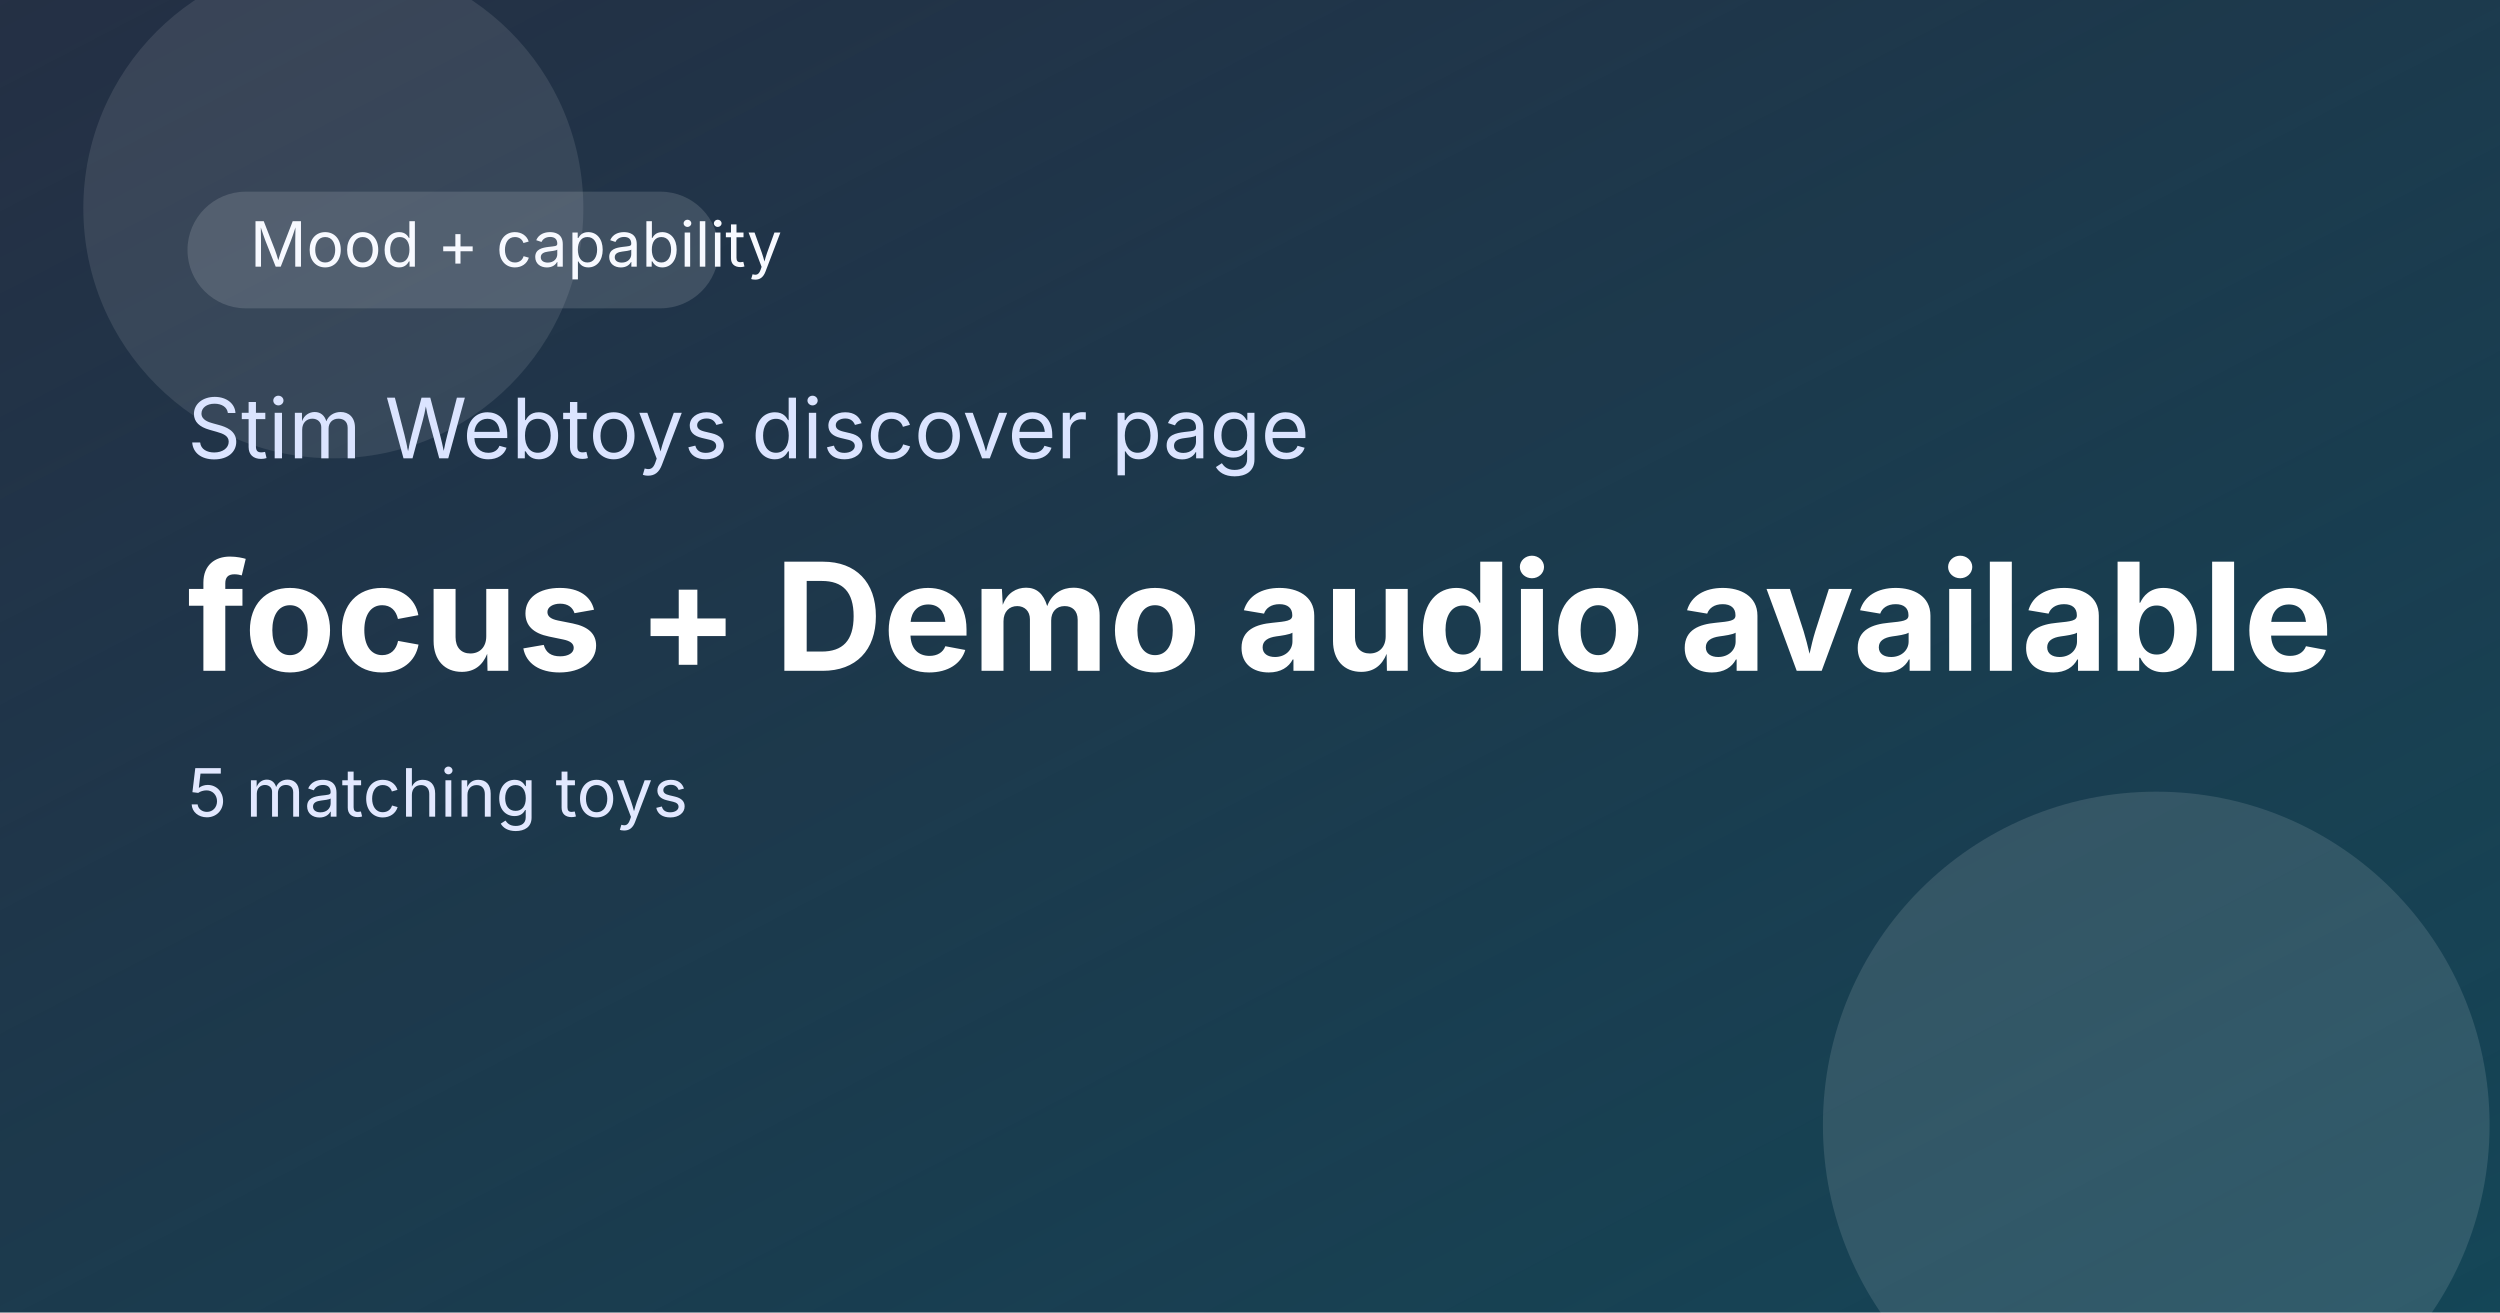
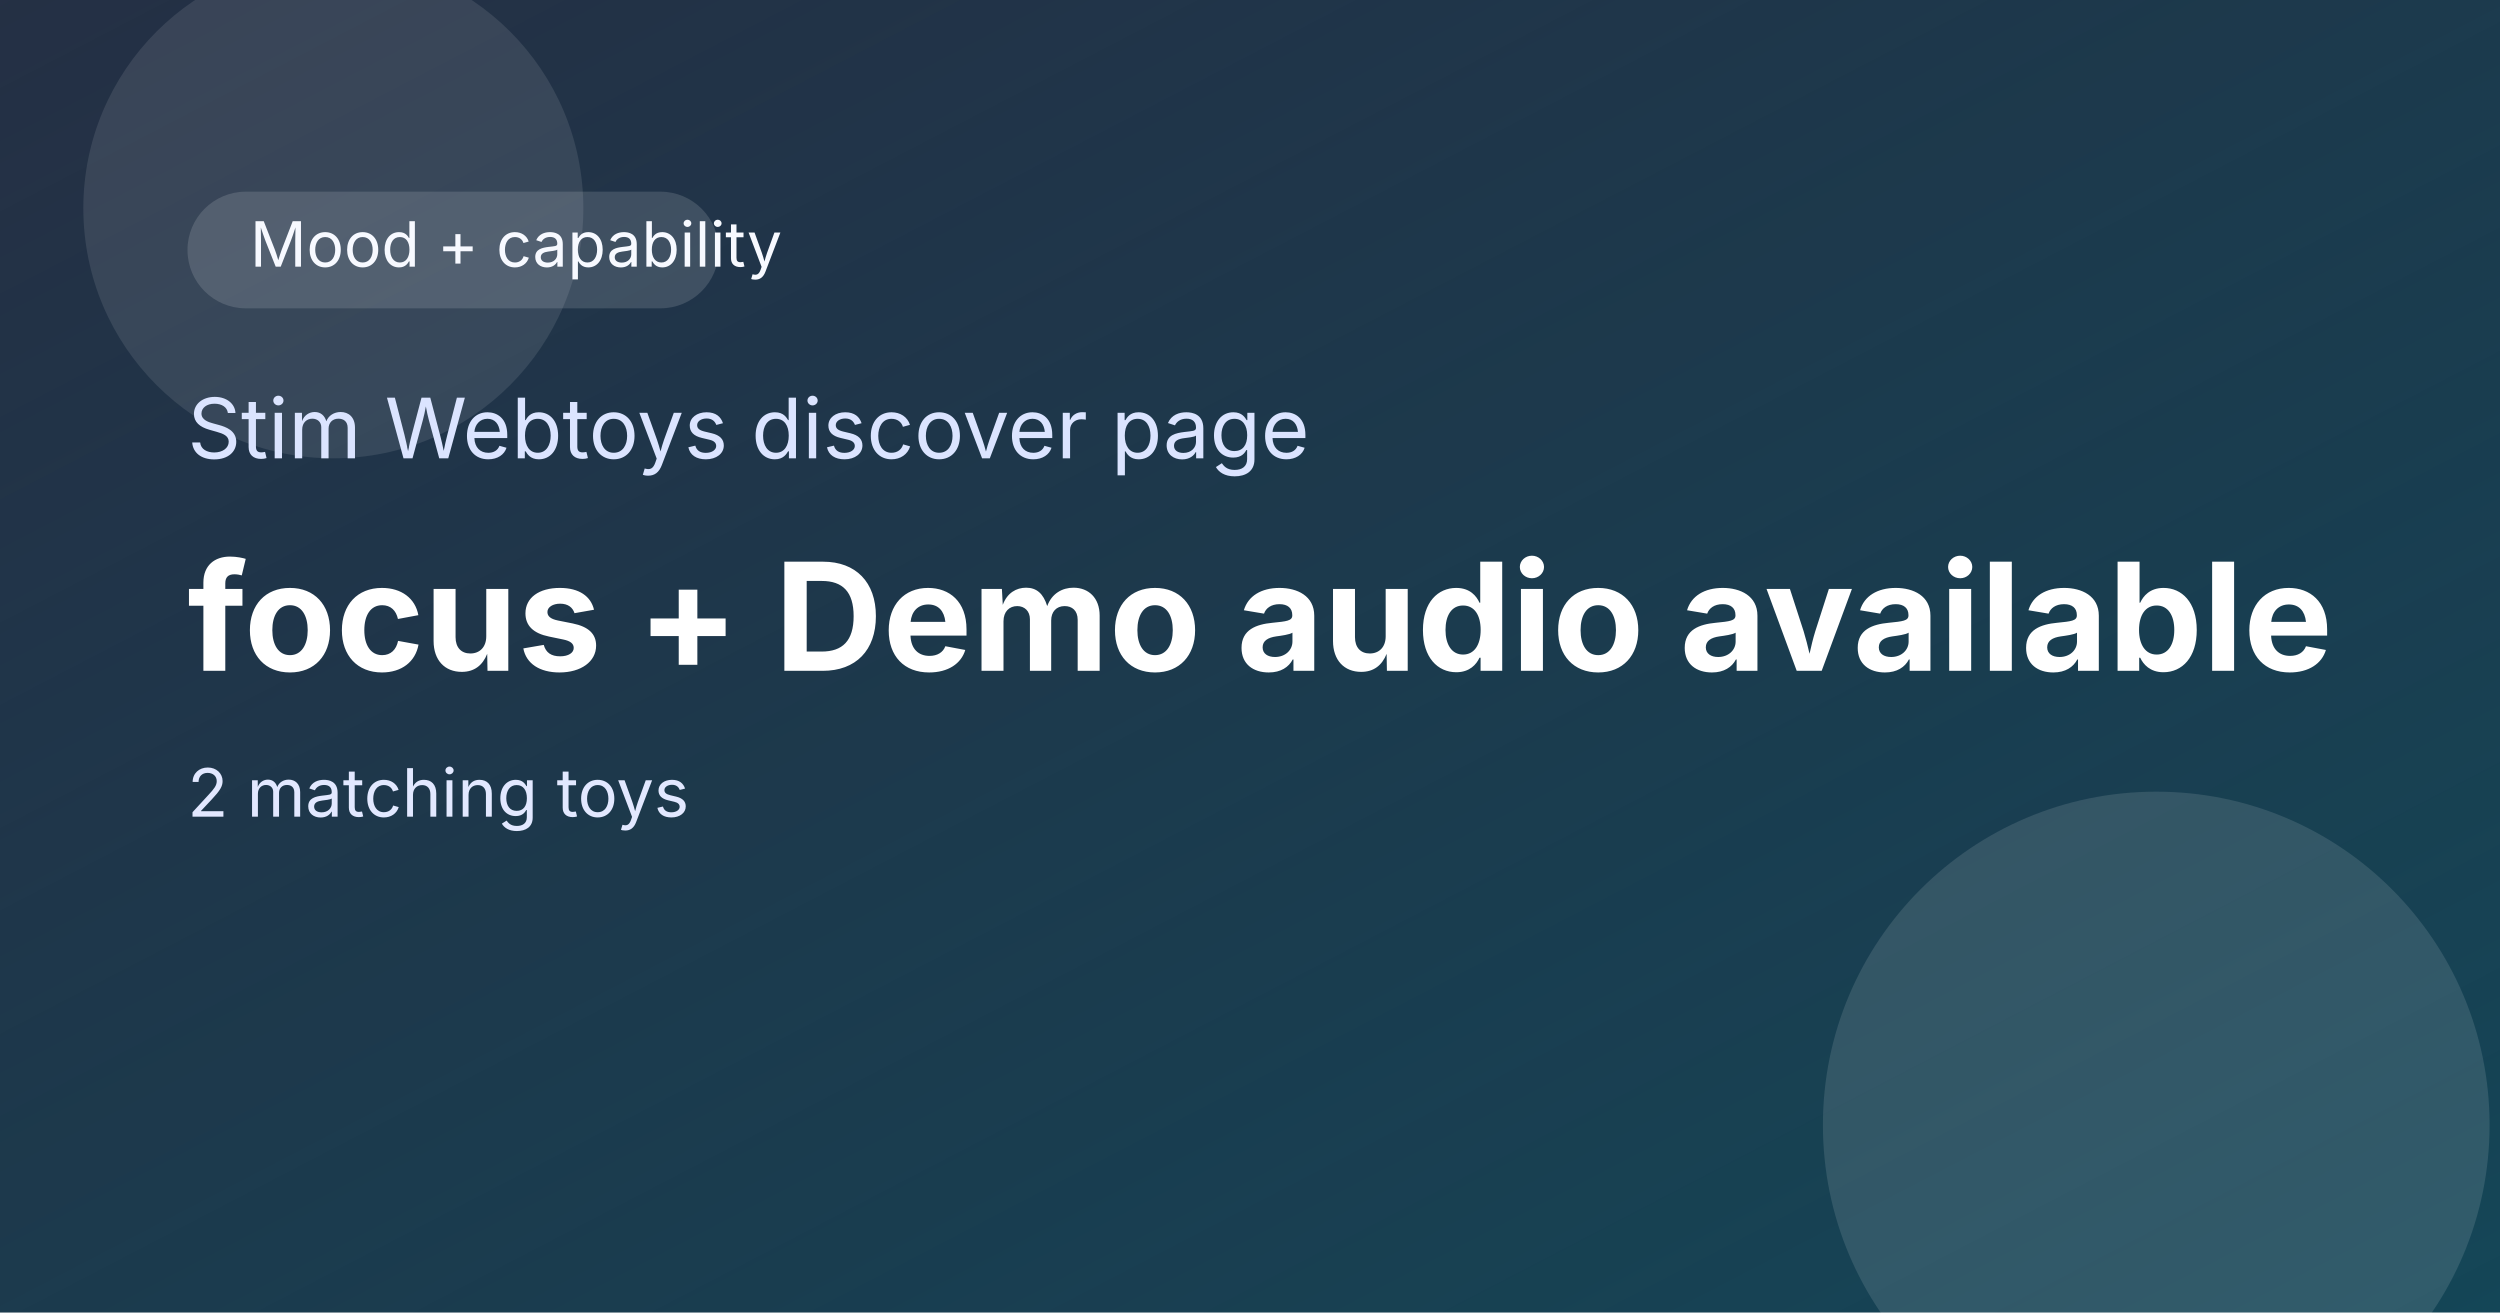
<svg xmlns="http://www.w3.org/2000/svg" width="1200" height="630" viewBox="0 0 1200 630" role="img" aria-label="focus + Demo audio available">
  <defs>
    <linearGradient id="bg" x1="0" y1="0" x2="1" y2="1">
      <stop offset="0%" stop-color="#0c1930" />
      <stop offset="100%" stop-color="#144657" />
    </linearGradient>
    <linearGradient id="shine" x1="0" y1="0" x2="1" y2="1">
      <stop offset="0%" stop-color="rgba(255,255,255,0.25)" />
      <stop offset="100%" stop-color="rgba(255,255,255,0)" />
    </linearGradient>
  </defs>
  <rect width="1200" height="630" fill="url(#bg)" />
  <rect x="0" y="0" width="1200" height="630" fill="url(#shine)" opacity="0.4" />
  <circle cx="1035" cy="540" r="160" fill="rgba(255,255,255,0.12)" />
  <circle cx="160" cy="100" r="120" fill="rgba(255,255,255,0.1)" />
  <rect x="90" y="92" width="255" height="56" rx="28" fill="rgba(255,255,255,0.14)" />
  <text x="120" y="128" font-size="30" fill="#f7f9ff" font-family="Inter, Arial, sans-serif">Mood + capability</text>
  <text x="90" y="220" font-size="40" fill="#dbe4ff" font-family="Inter, Arial, sans-serif">Stim Webtoys discover page</text>
  <text x="90" y="322" font-size="72" font-weight="700" fill="#ffffff" font-family="Inter, Arial, sans-serif">focus + Demo audio available</text>
-   <text x="90" y="392" font-size="32" fill="#e2e8ff" font-family="Inter, Arial, sans-serif">5 matching toys</text>
+   <text x="90" y="392" font-size="32" fill="#e2e8ff" font-family="Inter, Arial, sans-serif">2 matching toys</text>
</svg>
